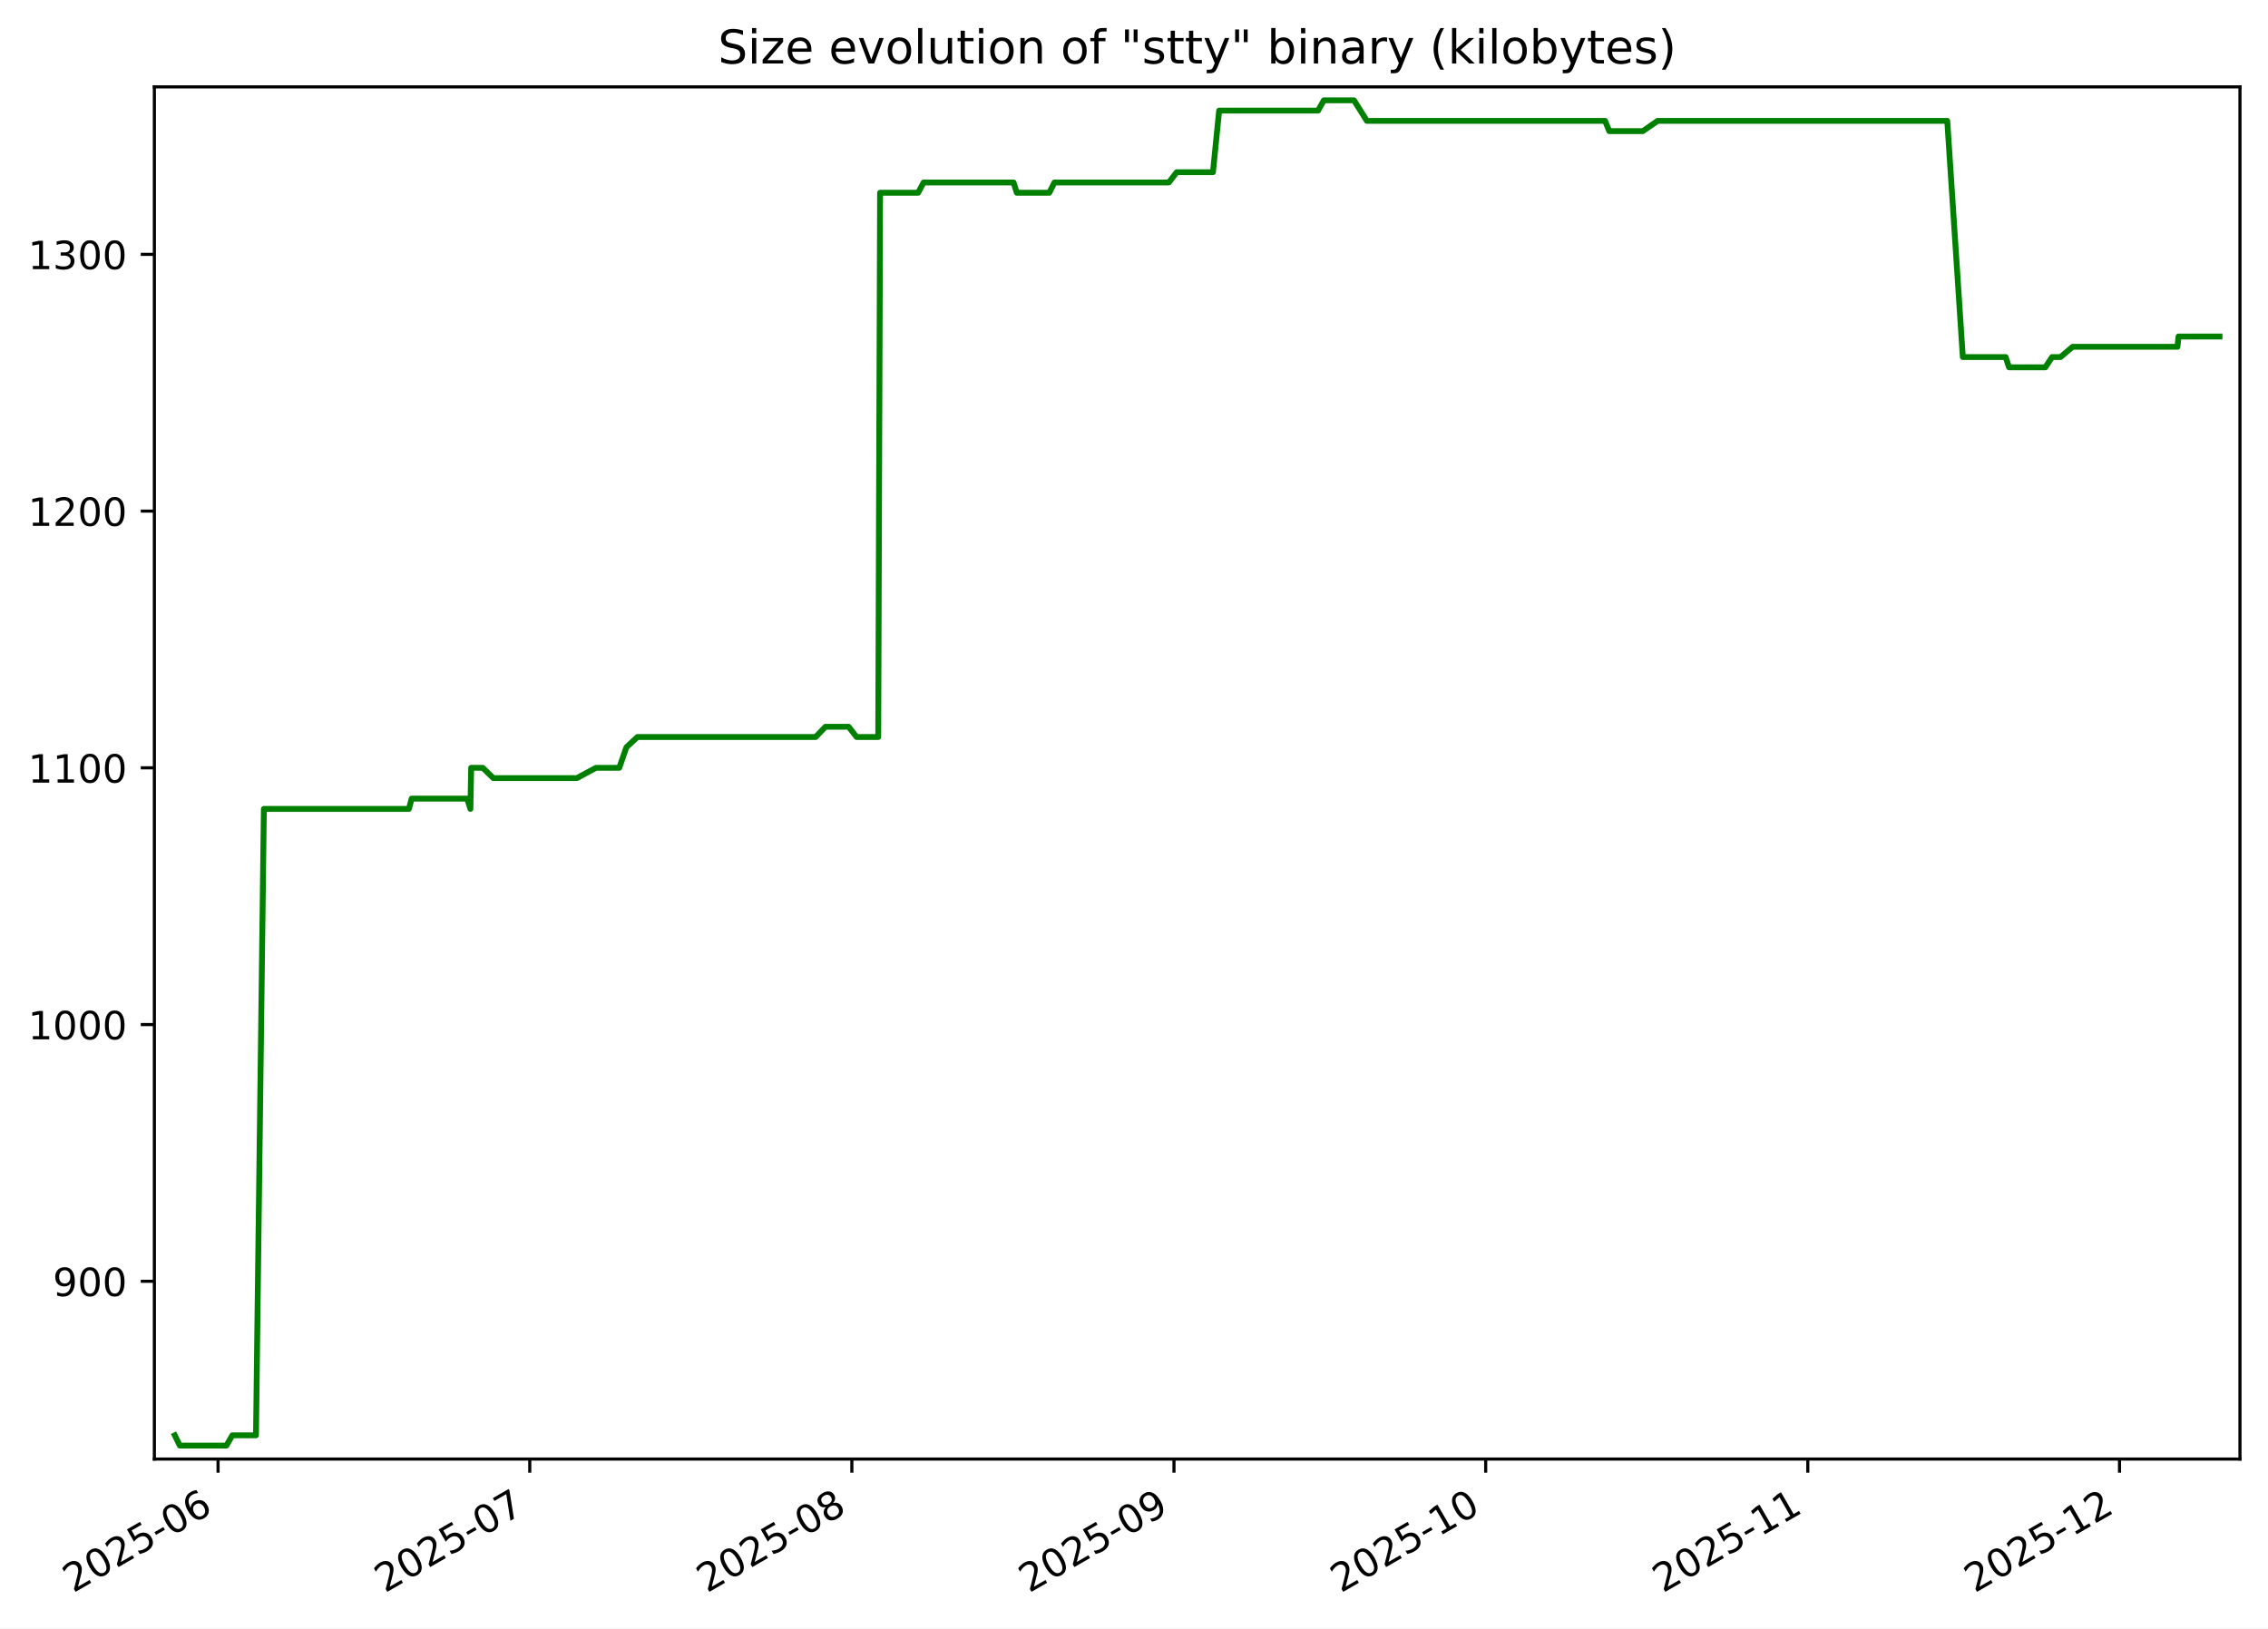
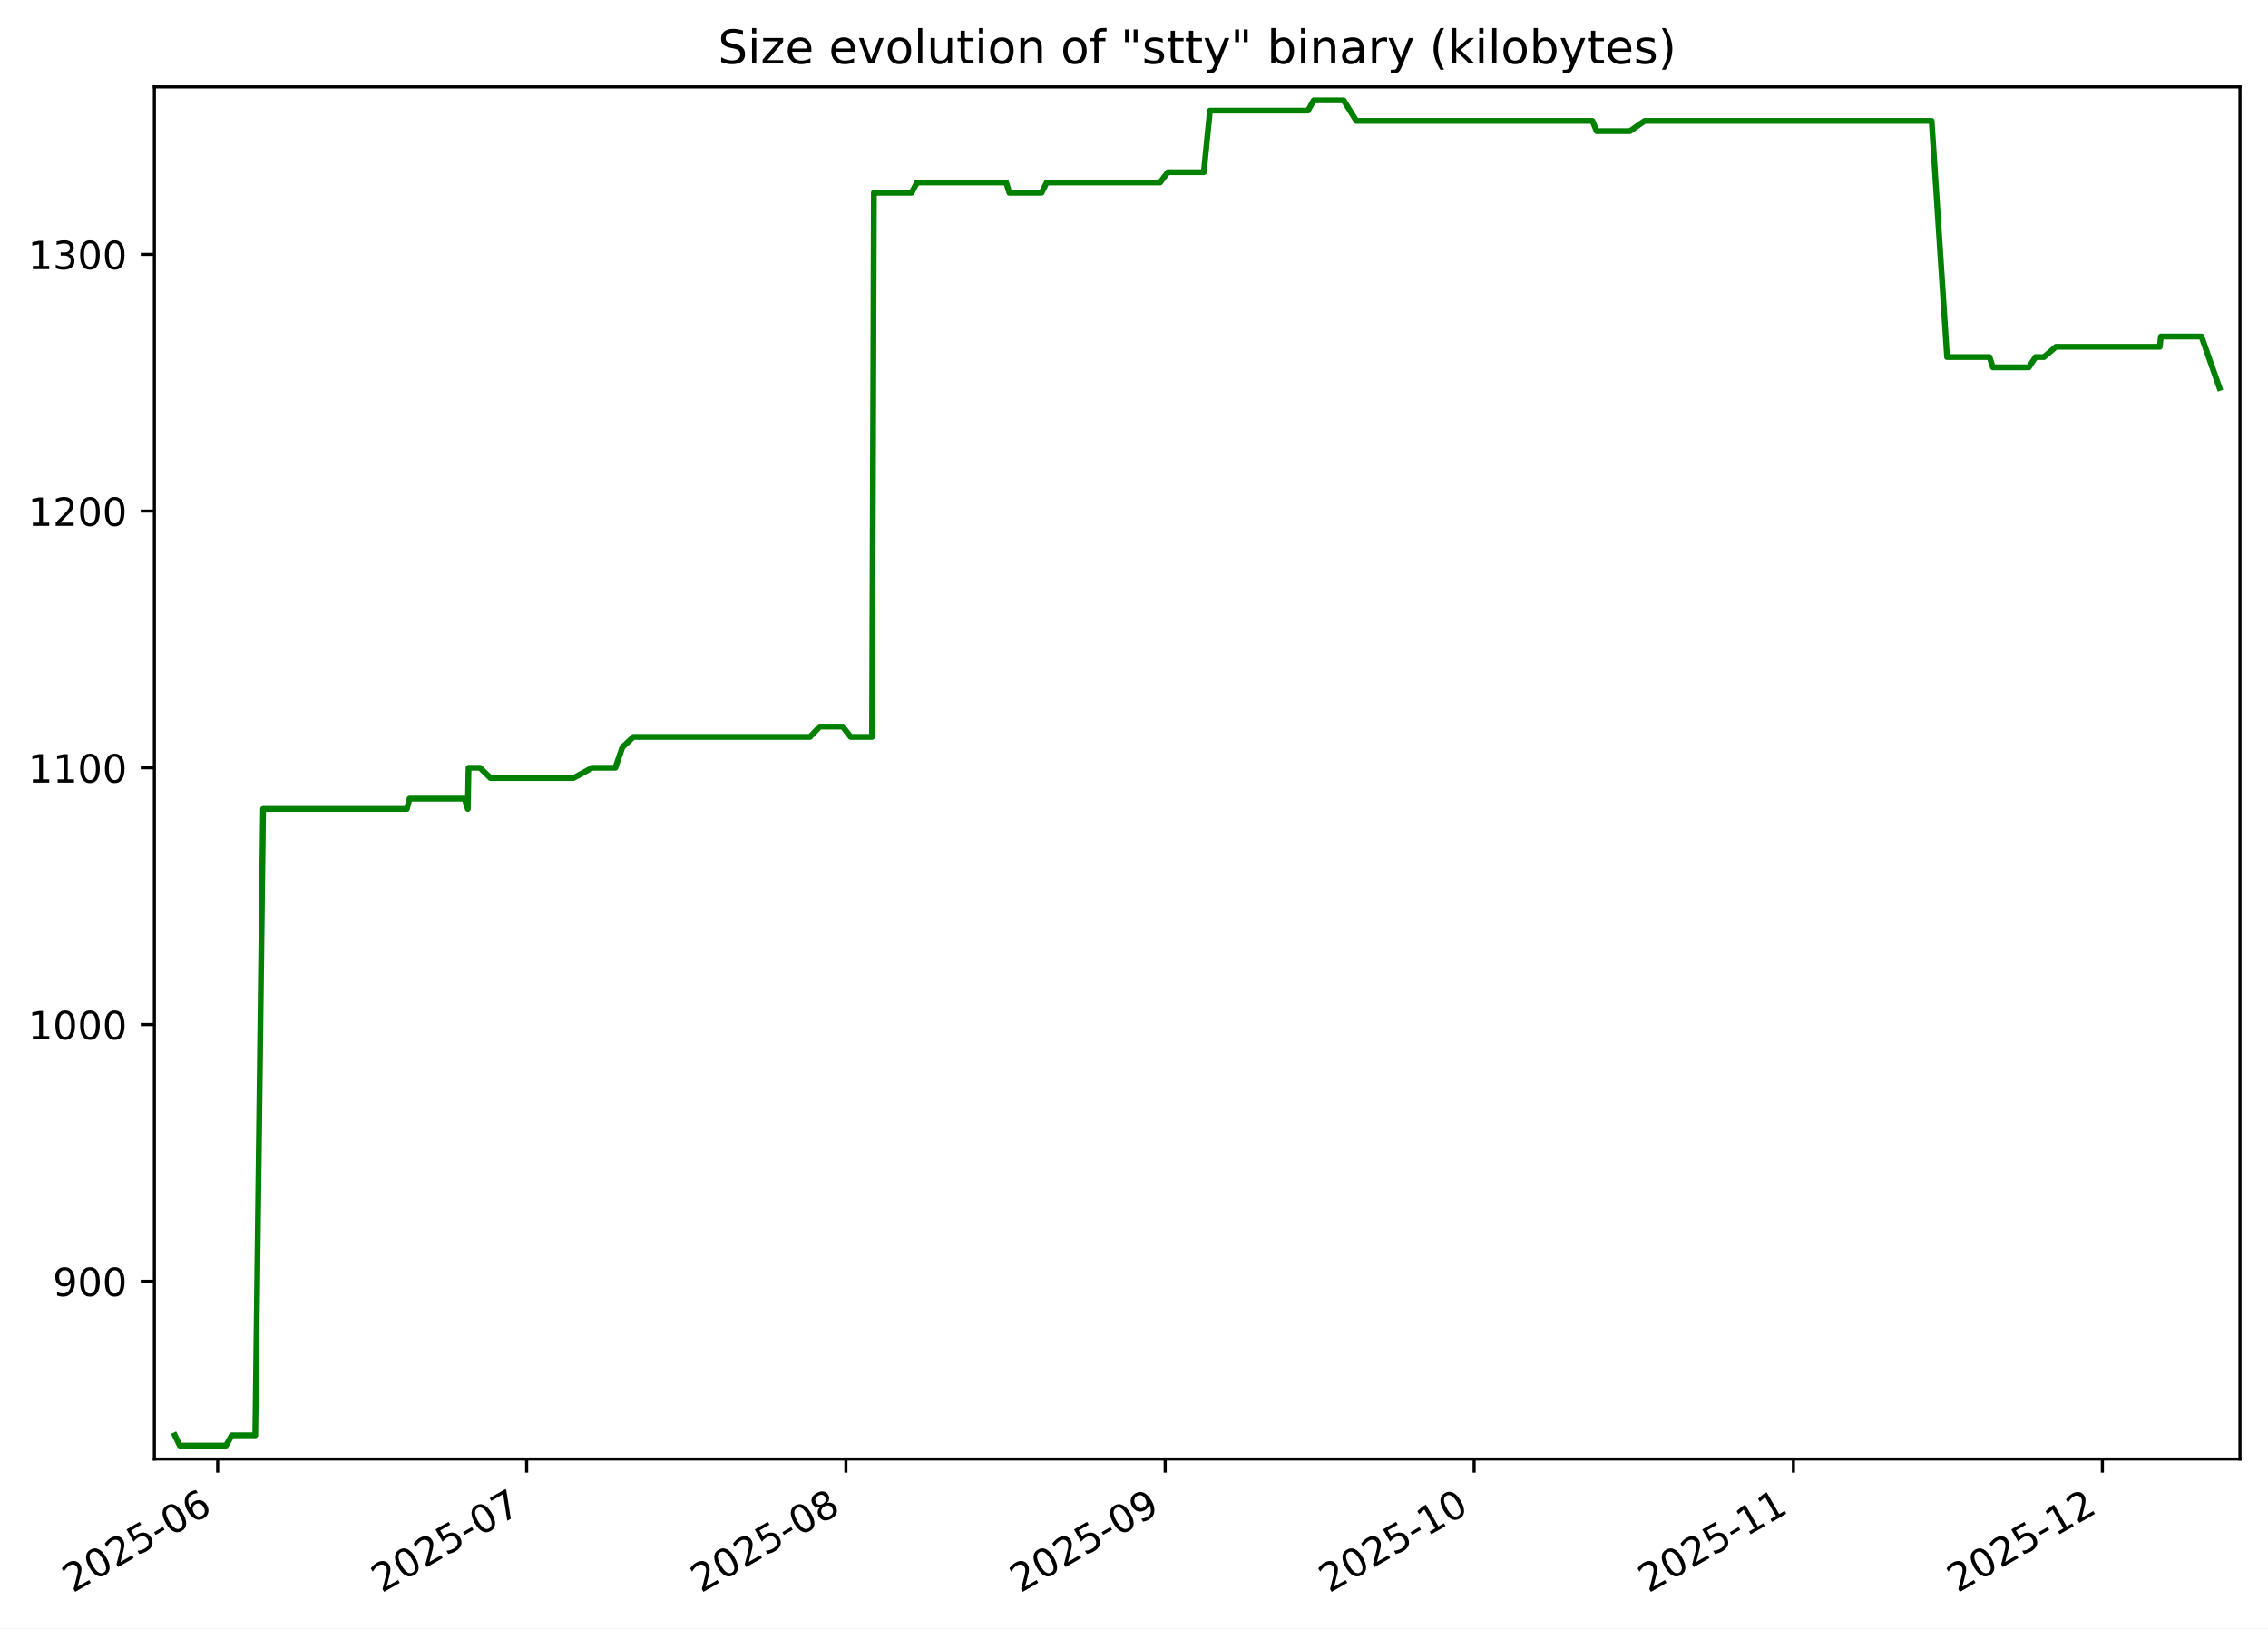
<svg xmlns="http://www.w3.org/2000/svg" xmlns:xlink="http://www.w3.org/1999/xlink" width="582.53pt" height="418.303pt" viewBox="0 0 582.53 418.303" version="1.1">
  <defs>
    <style type="text/css">*{stroke-linejoin: round; stroke-linecap: butt}</style>
  </defs>
  <g id="figure_1">
    <g id="patch_1">
      <path d="M -0 418.303  L 582.53 418.303  L 582.53 0  L -0 0  z " style="fill: #ffffff" />
    </g>
    <g id="axes_1">
      <g id="patch_2">
        <path d="M 39.65 374.83  L 575.33 374.83  L 575.33 22.318  L 39.65 22.318  z " style="fill: #ffffff" />
      </g>
      <g id="matplotlib.axis_1">
        <g id="xtick_1">
          <g id="line2d_1">
            <defs>
-               <path id="m9f7abab364" d="M 0 0  L 0 3.5  " style="stroke: #000000; stroke-width: 0.8" />
+               <path id="mece6772153" d="M 0 0  L 0 3.5  " style="stroke: #000000; stroke-width: 0.8" />
            </defs>
            <g>
-               <use xlink:href="#m9f7abab364" x="56.007" y="374.83" style="stroke: #000000; stroke-width: 0.8" />
+               <use xlink:href="#mece6772153" x="55.909" y="374.83" style="stroke: #000000; stroke-width: 0.8" />
            </g>
          </g>
          <g id="text_1">
-             <g transform="translate(18.78187 409.302) rotate(-30) scale(0.1 -0.1)">
+             <g transform="translate(18.68399 409.302) rotate(-30) scale(0.1 -0.1)">
              <defs>
                <path id="DejaVuSans-32" d="M 1228 531  L 3431 531  L 3431 0  L 469 0  L 469 531  Q 828 903 1448 1529  Q 2069 2156 2228 2338  Q 2531 2678 2651 2914  Q 2772 3150 2772 3378  Q 2772 3750 2511 3984  Q 2250 4219 1831 4219  Q 1534 4219 1204 4116  Q 875 4013 500 3803  L 500 4441  Q 881 4594 1212 4672  Q 1544 4750 1819 4750  Q 2544 4750 2975 4387  Q 3406 4025 3406 3419  Q 3406 3131 3298 2873  Q 3191 2616 2906 2266  Q 2828 2175 2409 1742  Q 1991 1309 1228 531  z " transform="scale(0.015625)" />
                <path id="DejaVuSans-30" d="M 2034 4250  Q 1547 4250 1301 3770  Q 1056 3291 1056 2328  Q 1056 1369 1301 889  Q 1547 409 2034 409  Q 2525 409 2770 889  Q 3016 1369 3016 2328  Q 3016 3291 2770 3770  Q 2525 4250 2034 4250  z M 2034 4750  Q 2819 4750 3233 4129  Q 3647 3509 3647 2328  Q 3647 1150 3233 529  Q 2819 -91 2034 -91  Q 1250 -91 836 529  Q 422 1150 422 2328  Q 422 3509 836 4129  Q 1250 4750 2034 4750  z " transform="scale(0.015625)" />
                <path id="DejaVuSans-35" d="M 691 4666  L 3169 4666  L 3169 4134  L 1269 4134  L 1269 2991  Q 1406 3038 1543 3061  Q 1681 3084 1819 3084  Q 2600 3084 3056 2656  Q 3513 2228 3513 1497  Q 3513 744 3044 326  Q 2575 -91 1722 -91  Q 1428 -91 1123 -41  Q 819 9 494 109  L 494 744  Q 775 591 1075 516  Q 1375 441 1709 441  Q 2250 441 2565 725  Q 2881 1009 2881 1497  Q 2881 1984 2565 2268  Q 2250 2553 1709 2553  Q 1456 2553 1204 2497  Q 953 2441 691 2322  L 691 4666  z " transform="scale(0.015625)" />
                <path id="DejaVuSans-2d" d="M 313 2009  L 1997 2009  L 1997 1497  L 313 1497  L 313 2009  z " transform="scale(0.015625)" />
                <path id="DejaVuSans-36" d="M 2113 2584  Q 1688 2584 1439 2293  Q 1191 2003 1191 1497  Q 1191 994 1439 701  Q 1688 409 2113 409  Q 2538 409 2786 701  Q 3034 994 3034 1497  Q 3034 2003 2786 2293  Q 2538 2584 2113 2584  z M 3366 4563  L 3366 3988  Q 3128 4100 2886 4159  Q 2644 4219 2406 4219  Q 1781 4219 1451 3797  Q 1122 3375 1075 2522  Q 1259 2794 1537 2939  Q 1816 3084 2150 3084  Q 2853 3084 3261 2657  Q 3669 2231 3669 1497  Q 3669 778 3244 343  Q 2819 -91 2113 -91  Q 1303 -91 875 529  Q 447 1150 447 2328  Q 447 3434 972 4092  Q 1497 4750 2381 4750  Q 2619 4750 2861 4703  Q 3103 4656 3366 4563  z " transform="scale(0.015625)" />
              </defs>
              <use xlink:href="#DejaVuSans-32" />
              <use xlink:href="#DejaVuSans-30" x="63.623" />
              <use xlink:href="#DejaVuSans-32" x="127.246" />
              <use xlink:href="#DejaVuSans-35" x="190.869" />
              <use xlink:href="#DejaVuSans-2d" x="254.492" />
              <use xlink:href="#DejaVuSans-30" x="290.576" />
              <use xlink:href="#DejaVuSans-36" x="354.199" />
            </g>
          </g>
        </g>
        <g id="xtick_2">
          <g id="line2d_2">
            <g>
-               <use xlink:href="#m9f7abab364" x="136.07" y="374.83" style="stroke: #000000; stroke-width: 0.8" />
+               <use xlink:href="#mece6772153" x="135.266" y="374.83" style="stroke: #000000; stroke-width: 0.8" />
            </g>
          </g>
          <g id="text_2">
-             <g transform="translate(98.84474 409.302) rotate(-30) scale(0.1 -0.1)">
+             <g transform="translate(98.04118 409.302) rotate(-30) scale(0.1 -0.1)">
              <defs>
                <path id="DejaVuSans-37" d="M 525 4666  L 3525 4666  L 3525 4397  L 1831 0  L 1172 0  L 2766 4134  L 525 4134  L 525 4666  z " transform="scale(0.015625)" />
              </defs>
              <use xlink:href="#DejaVuSans-32" />
              <use xlink:href="#DejaVuSans-30" x="63.623" />
              <use xlink:href="#DejaVuSans-32" x="127.246" />
              <use xlink:href="#DejaVuSans-35" x="190.869" />
              <use xlink:href="#DejaVuSans-2d" x="254.492" />
              <use xlink:href="#DejaVuSans-30" x="290.576" />
              <use xlink:href="#DejaVuSans-37" x="354.199" />
            </g>
          </g>
        </g>
        <g id="xtick_3">
          <g id="line2d_3">
            <g>
-               <use xlink:href="#m9f7abab364" x="218.801" y="374.83" style="stroke: #000000; stroke-width: 0.8" />
+               <use xlink:href="#mece6772153" x="217.268" y="374.83" style="stroke: #000000; stroke-width: 0.8" />
            </g>
          </g>
          <g id="text_3">
-             <g transform="translate(181.5764 409.302) rotate(-30) scale(0.1 -0.1)">
+             <g transform="translate(180.0436 409.302) rotate(-30) scale(0.1 -0.1)">
              <defs>
                <path id="DejaVuSans-38" d="M 2034 2216  Q 1584 2216 1326 1975  Q 1069 1734 1069 1313  Q 1069 891 1326 650  Q 1584 409 2034 409  Q 2484 409 2743 651  Q 3003 894 3003 1313  Q 3003 1734 2745 1975  Q 2488 2216 2034 2216  z M 1403 2484  Q 997 2584 770 2862  Q 544 3141 544 3541  Q 544 4100 942 4425  Q 1341 4750 2034 4750  Q 2731 4750 3128 4425  Q 3525 4100 3525 3541  Q 3525 3141 3298 2862  Q 3072 2584 2669 2484  Q 3125 2378 3379 2068  Q 3634 1759 3634 1313  Q 3634 634 3220 271  Q 2806 -91 2034 -91  Q 1263 -91 848 271  Q 434 634 434 1313  Q 434 1759 690 2068  Q 947 2378 1403 2484  z M 1172 3481  Q 1172 3119 1398 2916  Q 1625 2713 2034 2713  Q 2441 2713 2670 2916  Q 2900 3119 2900 3481  Q 2900 3844 2670 4047  Q 2441 4250 2034 4250  Q 1625 4250 1398 4047  Q 1172 3844 1172 3481  z " transform="scale(0.015625)" />
              </defs>
              <use xlink:href="#DejaVuSans-32" />
              <use xlink:href="#DejaVuSans-30" x="63.623" />
              <use xlink:href="#DejaVuSans-32" x="127.246" />
              <use xlink:href="#DejaVuSans-35" x="190.869" />
              <use xlink:href="#DejaVuSans-2d" x="254.492" />
              <use xlink:href="#DejaVuSans-30" x="290.576" />
              <use xlink:href="#DejaVuSans-38" x="354.199" />
            </g>
          </g>
        </g>
        <g id="xtick_4">
          <g id="line2d_4">
            <g>
-               <use xlink:href="#m9f7abab364" x="301.533" y="374.83" style="stroke: #000000; stroke-width: 0.8" />
+               <use xlink:href="#mece6772153" x="299.271" y="374.83" style="stroke: #000000; stroke-width: 0.8" />
            </g>
          </g>
          <g id="text_4">
-             <g transform="translate(264.308 409.302) rotate(-30) scale(0.1 -0.1)">
+             <g transform="translate(262.046 409.302) rotate(-30) scale(0.1 -0.1)">
              <defs>
                <path id="DejaVuSans-39" d="M 703 97  L 703 672  Q 941 559 1184 500  Q 1428 441 1663 441  Q 2288 441 2617 861  Q 2947 1281 2994 2138  Q 2813 1869 2534 1725  Q 2256 1581 1919 1581  Q 1219 1581 811 2004  Q 403 2428 403 3163  Q 403 3881 828 4315  Q 1253 4750 1959 4750  Q 2769 4750 3195 4129  Q 3622 3509 3622 2328  Q 3622 1225 3098 567  Q 2575 -91 1691 -91  Q 1453 -91 1209 -44  Q 966 3 703 97  z M 1959 2075  Q 2384 2075 2632 2365  Q 2881 2656 2881 3163  Q 2881 3666 2632 3958  Q 2384 4250 1959 4250  Q 1534 4250 1286 3958  Q 1038 3666 1038 3163  Q 1038 2656 1286 2365  Q 1534 2075 1959 2075  z " transform="scale(0.015625)" />
              </defs>
              <use xlink:href="#DejaVuSans-32" />
              <use xlink:href="#DejaVuSans-30" x="63.623" />
              <use xlink:href="#DejaVuSans-32" x="127.246" />
              <use xlink:href="#DejaVuSans-35" x="190.869" />
              <use xlink:href="#DejaVuSans-2d" x="254.492" />
              <use xlink:href="#DejaVuSans-30" x="290.576" />
              <use xlink:href="#DejaVuSans-39" x="354.199" />
            </g>
          </g>
        </g>
        <g id="xtick_5">
          <g id="line2d_5">
            <g>
-               <use xlink:href="#m9f7abab364" x="381.596" y="374.83" style="stroke: #000000; stroke-width: 0.8" />
+               <use xlink:href="#mece6772153" x="378.628" y="374.83" style="stroke: #000000; stroke-width: 0.8" />
            </g>
          </g>
          <g id="text_5">
-             <g transform="translate(344.3709 409.302) rotate(-30) scale(0.1 -0.1)">
+             <g transform="translate(341.4032 409.302) rotate(-30) scale(0.1 -0.1)">
              <defs>
                <path id="DejaVuSans-31" d="M 794 531  L 1825 531  L 1825 4091  L 703 3866  L 703 4441  L 1819 4666  L 2450 4666  L 2450 531  L 3481 531  L 3481 0  L 794 0  L 794 531  z " transform="scale(0.015625)" />
              </defs>
              <use xlink:href="#DejaVuSans-32" />
              <use xlink:href="#DejaVuSans-30" x="63.623" />
              <use xlink:href="#DejaVuSans-32" x="127.246" />
              <use xlink:href="#DejaVuSans-35" x="190.869" />
              <use xlink:href="#DejaVuSans-2d" x="254.492" />
              <use xlink:href="#DejaVuSans-31" x="290.576" />
              <use xlink:href="#DejaVuSans-30" x="354.199" />
            </g>
          </g>
        </g>
        <g id="xtick_6">
          <g id="line2d_6">
            <g>
-               <use xlink:href="#m9f7abab364" x="464.327" y="374.83" style="stroke: #000000; stroke-width: 0.8" />
+               <use xlink:href="#mece6772153" x="460.63" y="374.83" style="stroke: #000000; stroke-width: 0.8" />
            </g>
          </g>
          <g id="text_6">
-             <g transform="translate(427.1025 409.302) rotate(-30) scale(0.1 -0.1)">
+             <g transform="translate(423.4056 409.302) rotate(-30) scale(0.1 -0.1)">
              <use xlink:href="#DejaVuSans-32" />
              <use xlink:href="#DejaVuSans-30" x="63.623" />
              <use xlink:href="#DejaVuSans-32" x="127.246" />
              <use xlink:href="#DejaVuSans-35" x="190.869" />
              <use xlink:href="#DejaVuSans-2d" x="254.492" />
              <use xlink:href="#DejaVuSans-31" x="290.576" />
              <use xlink:href="#DejaVuSans-31" x="354.199" />
            </g>
          </g>
        </g>
        <g id="xtick_7">
          <g id="line2d_7">
            <g>
-               <use xlink:href="#m9f7abab364" x="544.39" y="374.83" style="stroke: #000000; stroke-width: 0.8" />
+               <use xlink:href="#mece6772153" x="539.988" y="374.83" style="stroke: #000000; stroke-width: 0.8" />
            </g>
          </g>
          <g id="text_7">
-             <g transform="translate(507.1654 409.302) rotate(-30) scale(0.1 -0.1)">
+             <g transform="translate(502.7628 409.302) rotate(-30) scale(0.1 -0.1)">
              <use xlink:href="#DejaVuSans-32" />
              <use xlink:href="#DejaVuSans-30" x="63.623" />
              <use xlink:href="#DejaVuSans-32" x="127.246" />
              <use xlink:href="#DejaVuSans-35" x="190.869" />
              <use xlink:href="#DejaVuSans-2d" x="254.492" />
              <use xlink:href="#DejaVuSans-31" x="290.576" />
              <use xlink:href="#DejaVuSans-32" x="354.199" />
            </g>
          </g>
        </g>
      </g>
      <g id="matplotlib.axis_2">
        <g id="ytick_1">
          <g id="line2d_8">
            <defs>
-               <path id="m104a25b2e3" d="M 0 0  L -3.5 0  " style="stroke: #000000; stroke-width: 0.8" />
+               <path id="m18169aec9c" d="M 0 0  L -3.5 0  " style="stroke: #000000; stroke-width: 0.8" />
            </defs>
            <g>
-               <use xlink:href="#m104a25b2e3" x="39.65" y="329.163" style="stroke: #000000; stroke-width: 0.8" />
+               <use xlink:href="#m18169aec9c" x="39.65" y="329.163" style="stroke: #000000; stroke-width: 0.8" />
            </g>
          </g>
          <g id="text_8">
            <g transform="translate(13.5625 332.9627) scale(0.1 -0.1)">
              <use xlink:href="#DejaVuSans-39" />
              <use xlink:href="#DejaVuSans-30" x="63.623" />
              <use xlink:href="#DejaVuSans-30" x="127.246" />
            </g>
          </g>
        </g>
        <g id="ytick_2">
          <g id="line2d_9">
            <g>
-               <use xlink:href="#m104a25b2e3" x="39.65" y="263.209" style="stroke: #000000; stroke-width: 0.8" />
+               <use xlink:href="#m18169aec9c" x="39.65" y="263.209" style="stroke: #000000; stroke-width: 0.8" />
            </g>
          </g>
          <g id="text_9">
            <g transform="translate(7.2 267.0085) scale(0.1 -0.1)">
              <use xlink:href="#DejaVuSans-31" />
              <use xlink:href="#DejaVuSans-30" x="63.623" />
              <use xlink:href="#DejaVuSans-30" x="127.246" />
              <use xlink:href="#DejaVuSans-30" x="190.869" />
            </g>
          </g>
        </g>
        <g id="ytick_3">
          <g id="line2d_10">
            <g>
-               <use xlink:href="#m104a25b2e3" x="39.65" y="197.255" style="stroke: #000000; stroke-width: 0.8" />
+               <use xlink:href="#m18169aec9c" x="39.65" y="197.255" style="stroke: #000000; stroke-width: 0.8" />
            </g>
          </g>
          <g id="text_10">
            <g transform="translate(7.2 201.0543) scale(0.1 -0.1)">
              <use xlink:href="#DejaVuSans-31" />
              <use xlink:href="#DejaVuSans-31" x="63.623" />
              <use xlink:href="#DejaVuSans-30" x="127.246" />
              <use xlink:href="#DejaVuSans-30" x="190.869" />
            </g>
          </g>
        </g>
        <g id="ytick_4">
          <g id="line2d_11">
            <g>
-               <use xlink:href="#m104a25b2e3" x="39.65" y="131.301" style="stroke: #000000; stroke-width: 0.8" />
+               <use xlink:href="#m18169aec9c" x="39.65" y="131.301" style="stroke: #000000; stroke-width: 0.8" />
            </g>
          </g>
          <g id="text_11">
            <g transform="translate(7.2 135.1001) scale(0.1 -0.1)">
              <use xlink:href="#DejaVuSans-31" />
              <use xlink:href="#DejaVuSans-32" x="63.623" />
              <use xlink:href="#DejaVuSans-30" x="127.246" />
              <use xlink:href="#DejaVuSans-30" x="190.869" />
            </g>
          </g>
        </g>
        <g id="ytick_5">
          <g id="line2d_12">
            <g>
-               <use xlink:href="#m104a25b2e3" x="39.65" y="65.347" style="stroke: #000000; stroke-width: 0.8" />
+               <use xlink:href="#m18169aec9c" x="39.65" y="65.347" style="stroke: #000000; stroke-width: 0.8" />
            </g>
          </g>
          <g id="text_12">
            <g transform="translate(7.2 69.14586) scale(0.1 -0.1)">
              <defs>
                <path id="DejaVuSans-33" d="M 2597 2516  Q 3050 2419 3304 2112  Q 3559 1806 3559 1356  Q 3559 666 3084 287  Q 2609 -91 1734 -91  Q 1441 -91 1130 -33  Q 819 25 488 141  L 488 750  Q 750 597 1062 519  Q 1375 441 1716 441  Q 2309 441 2620 675  Q 2931 909 2931 1356  Q 2931 1769 2642 2001  Q 2353 2234 1838 2234  L 1294 2234  L 1294 2753  L 1863 2753  Q 2328 2753 2575 2939  Q 2822 3125 2822 3475  Q 2822 3834 2567 4026  Q 2313 4219 1838 4219  Q 1578 4219 1281 4162  Q 984 4106 628 3988  L 628 4550  Q 988 4650 1302 4700  Q 1616 4750 1894 4750  Q 2613 4750 3031 4423  Q 3450 4097 3450 3541  Q 3450 3153 3228 2886  Q 3006 2619 2597 2516  z " transform="scale(0.015625)" />
              </defs>
              <use xlink:href="#DejaVuSans-31" />
              <use xlink:href="#DejaVuSans-33" x="63.623" />
              <use xlink:href="#DejaVuSans-30" x="127.246" />
              <use xlink:href="#DejaVuSans-30" x="190.869" />
            </g>
          </g>
        </g>
      </g>
      <g id="line2d_13">
-         <path d="M 44.902 368.736  L 46.184 371.374  L 58.154 371.374  L 59.67 368.736  L 65.75 368.736  L 67.776 207.808  L 105.036 207.808  L 105.733 205.17  L 119.985 205.17  L 120.828 207.808  L 121.016 197.255  L 123.985 197.255  L 126.711 199.893  L 148.165 199.893  L 153.063 197.255  L 159.053 197.255  L 160.887 191.979  L 163.718 189.341  L 209.498 189.341  L 212.018 186.702  L 217.962 186.702  L 220.031 189.341  L 225.573 189.341  L 226.049 49.518  L 235.821 49.518  L 237.228 46.879  L 260.333 46.879  L 261.156 49.518  L 269.505 49.518  L 270.831 46.879  L 300.208 46.879  L 302.228 44.241  L 311.547 44.241  L 313.133 28.412  L 338.546 28.412  L 340.025 25.774  L 347.767 25.774  L 351.078 31.05  L 412.26 31.05  L 413.335 33.689  L 421.952 33.689  L 425.762 31.05  L 500.15 31.05  L 504.144 91.728  L 515.149 91.728  L 516.018 94.366  L 525.33 94.366  L 527.074 91.728  L 529.242 91.728  L 532.356 89.09  L 559.274 89.09  L 559.549 86.452  L 570.078 86.452  L 570.078 86.452  " clip-path="url(#p02b3070e06)" style="fill: none; stroke: #008000; stroke-width: 1.5; stroke-linecap: square" />
+         <path d="M 44.902 368.736  L 46.172 371.374  L 58.037 371.374  L 59.54 368.736  L 65.566 368.736  L 67.574 207.808  L 104.506 207.808  L 105.197 205.17  L 119.323 205.17  L 120.158 207.808  L 120.345 197.255  L 123.288 197.255  L 125.99 199.893  L 147.254 199.893  L 152.11 197.255  L 158.047 197.255  L 159.865 191.979  L 162.671 189.341  L 208.047 189.341  L 210.545 186.702  L 216.437 186.702  L 218.488 189.341  L 223.981 189.341  L 224.453 49.518  L 234.139 49.518  L 235.533 46.879  L 258.434 46.879  L 259.25 49.518  L 267.526 49.518  L 268.84 46.879  L 297.958 46.879  L 299.96 44.241  L 309.197 44.241  L 310.769 28.412  L 335.958 28.412  L 337.424 25.774  L 345.097 25.774  L 348.379 31.05  L 409.022 31.05  L 410.088 33.689  L 418.629 33.689  L 422.405 31.05  L 496.137 31.05  L 500.097 91.728  L 511.004 91.728  L 511.866 94.366  L 521.095 94.366  L 522.824 91.728  L 524.973 91.728  L 528.06 89.09  L 554.74 89.09  L 555.013 86.452  L 565.449 86.452  L 570.078 99.643  L 570.078 99.643  " clip-path="url(#p805048a40d)" style="fill: none; stroke: #008000; stroke-width: 1.5; stroke-linecap: square" />
      </g>
      <g id="patch_3">
        <path d="M 39.65 374.83  L 39.65 22.318  " style="fill: none; stroke: #000000; stroke-width: 0.8; stroke-linejoin: miter; stroke-linecap: square" />
      </g>
      <g id="patch_4">
        <path d="M 575.33 374.83  L 575.33 22.318  " style="fill: none; stroke: #000000; stroke-width: 0.8; stroke-linejoin: miter; stroke-linecap: square" />
      </g>
      <g id="patch_5">
        <path d="M 39.65 374.83  L 575.33 374.83  " style="fill: none; stroke: #000000; stroke-width: 0.8; stroke-linejoin: miter; stroke-linecap: square" />
      </g>
      <g id="patch_6">
        <path d="M 39.65 22.318  L 575.33 22.318  " style="fill: none; stroke: #000000; stroke-width: 0.8; stroke-linejoin: miter; stroke-linecap: square" />
      </g>
      <g id="text_13">
        <g transform="translate(184.4131 16.31812) scale(0.12 -0.12)">
          <defs>
            <path id="DejaVuSans-53" d="M 3425 4513  L 3425 3897  Q 3066 4069 2747 4153  Q 2428 4238 2131 4238  Q 1616 4238 1336 4038  Q 1056 3838 1056 3469  Q 1056 3159 1242 3001  Q 1428 2844 1947 2747  L 2328 2669  Q 3034 2534 3370 2195  Q 3706 1856 3706 1288  Q 3706 609 3251 259  Q 2797 -91 1919 -91  Q 1588 -91 1214 -16  Q 841 59 441 206  L 441 856  Q 825 641 1194 531  Q 1563 422 1919 422  Q 2459 422 2753 634  Q 3047 847 3047 1241  Q 3047 1584 2836 1778  Q 2625 1972 2144 2069  L 1759 2144  Q 1053 2284 737 2584  Q 422 2884 422 3419  Q 422 4038 858 4394  Q 1294 4750 2059 4750  Q 2388 4750 2728 4690  Q 3069 4631 3425 4513  z " transform="scale(0.015625)" />
            <path id="DejaVuSans-69" d="M 603 3500  L 1178 3500  L 1178 0  L 603 0  L 603 3500  z M 603 4863  L 1178 4863  L 1178 4134  L 603 4134  L 603 4863  z " transform="scale(0.015625)" />
            <path id="DejaVuSans-7a" d="M 353 3500  L 3084 3500  L 3084 2975  L 922 459  L 3084 459  L 3084 0  L 275 0  L 275 525  L 2438 3041  L 353 3041  L 353 3500  z " transform="scale(0.015625)" />
            <path id="DejaVuSans-65" d="M 3597 1894  L 3597 1613  L 953 1613  Q 991 1019 1311 708  Q 1631 397 2203 397  Q 2534 397 2845 478  Q 3156 559 3463 722  L 3463 178  Q 3153 47 2828 -22  Q 2503 -91 2169 -91  Q 1331 -91 842 396  Q 353 884 353 1716  Q 353 2575 817 3079  Q 1281 3584 2069 3584  Q 2775 3584 3186 3129  Q 3597 2675 3597 1894  z M 3022 2063  Q 3016 2534 2758 2815  Q 2500 3097 2075 3097  Q 1594 3097 1305 2825  Q 1016 2553 972 2059  L 3022 2063  z " transform="scale(0.015625)" />
            <path id="DejaVuSans-20" transform="scale(0.015625)" />
            <path id="DejaVuSans-76" d="M 191 3500  L 800 3500  L 1894 563  L 2988 3500  L 3597 3500  L 2284 0  L 1503 0  L 191 3500  z " transform="scale(0.015625)" />
            <path id="DejaVuSans-6f" d="M 1959 3097  Q 1497 3097 1228 2736  Q 959 2375 959 1747  Q 959 1119 1226 758  Q 1494 397 1959 397  Q 2419 397 2687 759  Q 2956 1122 2956 1747  Q 2956 2369 2687 2733  Q 2419 3097 1959 3097  z M 1959 3584  Q 2709 3584 3137 3096  Q 3566 2609 3566 1747  Q 3566 888 3137 398  Q 2709 -91 1959 -91  Q 1206 -91 779 398  Q 353 888 353 1747  Q 353 2609 779 3096  Q 1206 3584 1959 3584  z " transform="scale(0.015625)" />
            <path id="DejaVuSans-6c" d="M 603 4863  L 1178 4863  L 1178 0  L 603 0  L 603 4863  z " transform="scale(0.015625)" />
            <path id="DejaVuSans-75" d="M 544 1381  L 544 3500  L 1119 3500  L 1119 1403  Q 1119 906 1312 657  Q 1506 409 1894 409  Q 2359 409 2629 706  Q 2900 1003 2900 1516  L 2900 3500  L 3475 3500  L 3475 0  L 2900 0  L 2900 538  Q 2691 219 2414 64  Q 2138 -91 1772 -91  Q 1169 -91 856 284  Q 544 659 544 1381  z M 1991 3584  L 1991 3584  z " transform="scale(0.015625)" />
            <path id="DejaVuSans-74" d="M 1172 4494  L 1172 3500  L 2356 3500  L 2356 3053  L 1172 3053  L 1172 1153  Q 1172 725 1289 603  Q 1406 481 1766 481  L 2356 481  L 2356 0  L 1766 0  Q 1100 0 847 248  Q 594 497 594 1153  L 594 3053  L 172 3053  L 172 3500  L 594 3500  L 594 4494  L 1172 4494  z " transform="scale(0.015625)" />
            <path id="DejaVuSans-6e" d="M 3513 2113  L 3513 0  L 2938 0  L 2938 2094  Q 2938 2591 2744 2837  Q 2550 3084 2163 3084  Q 1697 3084 1428 2787  Q 1159 2491 1159 1978  L 1159 0  L 581 0  L 581 3500  L 1159 3500  L 1159 2956  Q 1366 3272 1645 3428  Q 1925 3584 2291 3584  Q 2894 3584 3203 3211  Q 3513 2838 3513 2113  z " transform="scale(0.015625)" />
            <path id="DejaVuSans-66" d="M 2375 4863  L 2375 4384  L 1825 4384  Q 1516 4384 1395 4259  Q 1275 4134 1275 3809  L 1275 3500  L 2222 3500  L 2222 3053  L 1275 3053  L 1275 0  L 697 0  L 697 3053  L 147 3053  L 147 3500  L 697 3500  L 697 3744  Q 697 4328 969 4595  Q 1241 4863 1831 4863  L 2375 4863  z " transform="scale(0.015625)" />
            <path id="DejaVuSans-22" d="M 1147 4666  L 1147 2931  L 616 2931  L 616 4666  L 1147 4666  z M 2328 4666  L 2328 2931  L 1797 2931  L 1797 4666  L 2328 4666  z " transform="scale(0.015625)" />
            <path id="DejaVuSans-73" d="M 2834 3397  L 2834 2853  Q 2591 2978 2328 3040  Q 2066 3103 1784 3103  Q 1356 3103 1142 2972  Q 928 2841 928 2578  Q 928 2378 1081 2264  Q 1234 2150 1697 2047  L 1894 2003  Q 2506 1872 2764 1633  Q 3022 1394 3022 966  Q 3022 478 2636 193  Q 2250 -91 1575 -91  Q 1294 -91 989 -36  Q 684 19 347 128  L 347 722  Q 666 556 975 473  Q 1284 391 1588 391  Q 1994 391 2212 530  Q 2431 669 2431 922  Q 2431 1156 2273 1281  Q 2116 1406 1581 1522  L 1381 1569  Q 847 1681 609 1914  Q 372 2147 372 2553  Q 372 3047 722 3315  Q 1072 3584 1716 3584  Q 2034 3584 2315 3537  Q 2597 3491 2834 3397  z " transform="scale(0.015625)" />
            <path id="DejaVuSans-79" d="M 2059 -325  Q 1816 -950 1584 -1140  Q 1353 -1331 966 -1331  L 506 -1331  L 506 -850  L 844 -850  Q 1081 -850 1212 -737  Q 1344 -625 1503 -206  L 1606 56  L 191 3500  L 800 3500  L 1894 763  L 2988 3500  L 3597 3500  L 2059 -325  z " transform="scale(0.015625)" />
            <path id="DejaVuSans-62" d="M 3116 1747  Q 3116 2381 2855 2742  Q 2594 3103 2138 3103  Q 1681 3103 1420 2742  Q 1159 2381 1159 1747  Q 1159 1113 1420 752  Q 1681 391 2138 391  Q 2594 391 2855 752  Q 3116 1113 3116 1747  z M 1159 2969  Q 1341 3281 1617 3432  Q 1894 3584 2278 3584  Q 2916 3584 3314 3078  Q 3713 2572 3713 1747  Q 3713 922 3314 415  Q 2916 -91 2278 -91  Q 1894 -91 1617 61  Q 1341 213 1159 525  L 1159 0  L 581 0  L 581 4863  L 1159 4863  L 1159 2969  z " transform="scale(0.015625)" />
            <path id="DejaVuSans-61" d="M 2194 1759  Q 1497 1759 1228 1600  Q 959 1441 959 1056  Q 959 750 1161 570  Q 1363 391 1709 391  Q 2188 391 2477 730  Q 2766 1069 2766 1631  L 2766 1759  L 2194 1759  z M 3341 1997  L 3341 0  L 2766 0  L 2766 531  Q 2569 213 2275 61  Q 1981 -91 1556 -91  Q 1019 -91 701 211  Q 384 513 384 1019  Q 384 1609 779 1909  Q 1175 2209 1959 2209  L 2766 2209  L 2766 2266  Q 2766 2663 2505 2880  Q 2244 3097 1772 3097  Q 1472 3097 1187 3025  Q 903 2953 641 2809  L 641 3341  Q 956 3463 1253 3523  Q 1550 3584 1831 3584  Q 2591 3584 2966 3190  Q 3341 2797 3341 1997  z " transform="scale(0.015625)" />
            <path id="DejaVuSans-72" d="M 2631 2963  Q 2534 3019 2420 3045  Q 2306 3072 2169 3072  Q 1681 3072 1420 2755  Q 1159 2438 1159 1844  L 1159 0  L 581 0  L 581 3500  L 1159 3500  L 1159 2956  Q 1341 3275 1631 3429  Q 1922 3584 2338 3584  Q 2397 3584 2469 3576  Q 2541 3569 2628 3553  L 2631 2963  z " transform="scale(0.015625)" />
            <path id="DejaVuSans-28" d="M 1984 4856  Q 1566 4138 1362 3434  Q 1159 2731 1159 2009  Q 1159 1288 1364 580  Q 1569 -128 1984 -844  L 1484 -844  Q 1016 -109 783 600  Q 550 1309 550 2009  Q 550 2706 781 3412  Q 1013 4119 1484 4856  L 1984 4856  z " transform="scale(0.015625)" />
            <path id="DejaVuSans-6b" d="M 581 4863  L 1159 4863  L 1159 1991  L 2875 3500  L 3609 3500  L 1753 1863  L 3688 0  L 2938 0  L 1159 1709  L 1159 0  L 581 0  L 581 4863  z " transform="scale(0.015625)" />
            <path id="DejaVuSans-29" d="M 513 4856  L 1013 4856  Q 1481 4119 1714 3412  Q 1947 2706 1947 2009  Q 1947 1309 1714 600  Q 1481 -109 1013 -844  L 513 -844  Q 928 -128 1133 580  Q 1338 1288 1338 2009  Q 1338 2731 1133 3434  Q 928 4138 513 4856  z " transform="scale(0.015625)" />
          </defs>
          <use xlink:href="#DejaVuSans-53" />
          <use xlink:href="#DejaVuSans-69" x="63.477" />
          <use xlink:href="#DejaVuSans-7a" x="91.26" />
          <use xlink:href="#DejaVuSans-65" x="143.75" />
          <use xlink:href="#DejaVuSans-20" x="205.273" />
          <use xlink:href="#DejaVuSans-65" x="237.061" />
          <use xlink:href="#DejaVuSans-76" x="298.584" />
          <use xlink:href="#DejaVuSans-6f" x="357.764" />
          <use xlink:href="#DejaVuSans-6c" x="418.945" />
          <use xlink:href="#DejaVuSans-75" x="446.729" />
          <use xlink:href="#DejaVuSans-74" x="510.107" />
          <use xlink:href="#DejaVuSans-69" x="549.316" />
          <use xlink:href="#DejaVuSans-6f" x="577.1" />
          <use xlink:href="#DejaVuSans-6e" x="638.281" />
          <use xlink:href="#DejaVuSans-20" x="701.66" />
          <use xlink:href="#DejaVuSans-6f" x="733.447" />
          <use xlink:href="#DejaVuSans-66" x="794.629" />
          <use xlink:href="#DejaVuSans-20" x="829.834" />
          <use xlink:href="#DejaVuSans-22" x="861.621" />
          <use xlink:href="#DejaVuSans-73" x="907.617" />
          <use xlink:href="#DejaVuSans-74" x="959.717" />
          <use xlink:href="#DejaVuSans-74" x="998.926" />
          <use xlink:href="#DejaVuSans-79" x="1038.135" />
          <use xlink:href="#DejaVuSans-22" x="1097.314" />
          <use xlink:href="#DejaVuSans-20" x="1143.311" />
          <use xlink:href="#DejaVuSans-62" x="1175.098" />
          <use xlink:href="#DejaVuSans-69" x="1238.574" />
          <use xlink:href="#DejaVuSans-6e" x="1266.357" />
          <use xlink:href="#DejaVuSans-61" x="1329.736" />
          <use xlink:href="#DejaVuSans-72" x="1391.016" />
          <use xlink:href="#DejaVuSans-79" x="1432.129" />
          <use xlink:href="#DejaVuSans-20" x="1491.309" />
          <use xlink:href="#DejaVuSans-28" x="1523.096" />
          <use xlink:href="#DejaVuSans-6b" x="1562.109" />
          <use xlink:href="#DejaVuSans-69" x="1620.02" />
          <use xlink:href="#DejaVuSans-6c" x="1647.803" />
          <use xlink:href="#DejaVuSans-6f" x="1675.586" />
          <use xlink:href="#DejaVuSans-62" x="1736.768" />
          <use xlink:href="#DejaVuSans-79" x="1800.244" />
          <use xlink:href="#DejaVuSans-74" x="1859.424" />
          <use xlink:href="#DejaVuSans-65" x="1898.633" />
          <use xlink:href="#DejaVuSans-73" x="1960.156" />
          <use xlink:href="#DejaVuSans-29" x="2012.256" />
        </g>
      </g>
    </g>
  </g>
  <defs>
-     <clipPath id="p02b3070e06">
+     <clipPath id="p805048a40d">
      <rect x="39.65" y="22.318" width="535.68" height="352.512" />
    </clipPath>
  </defs>
</svg>
